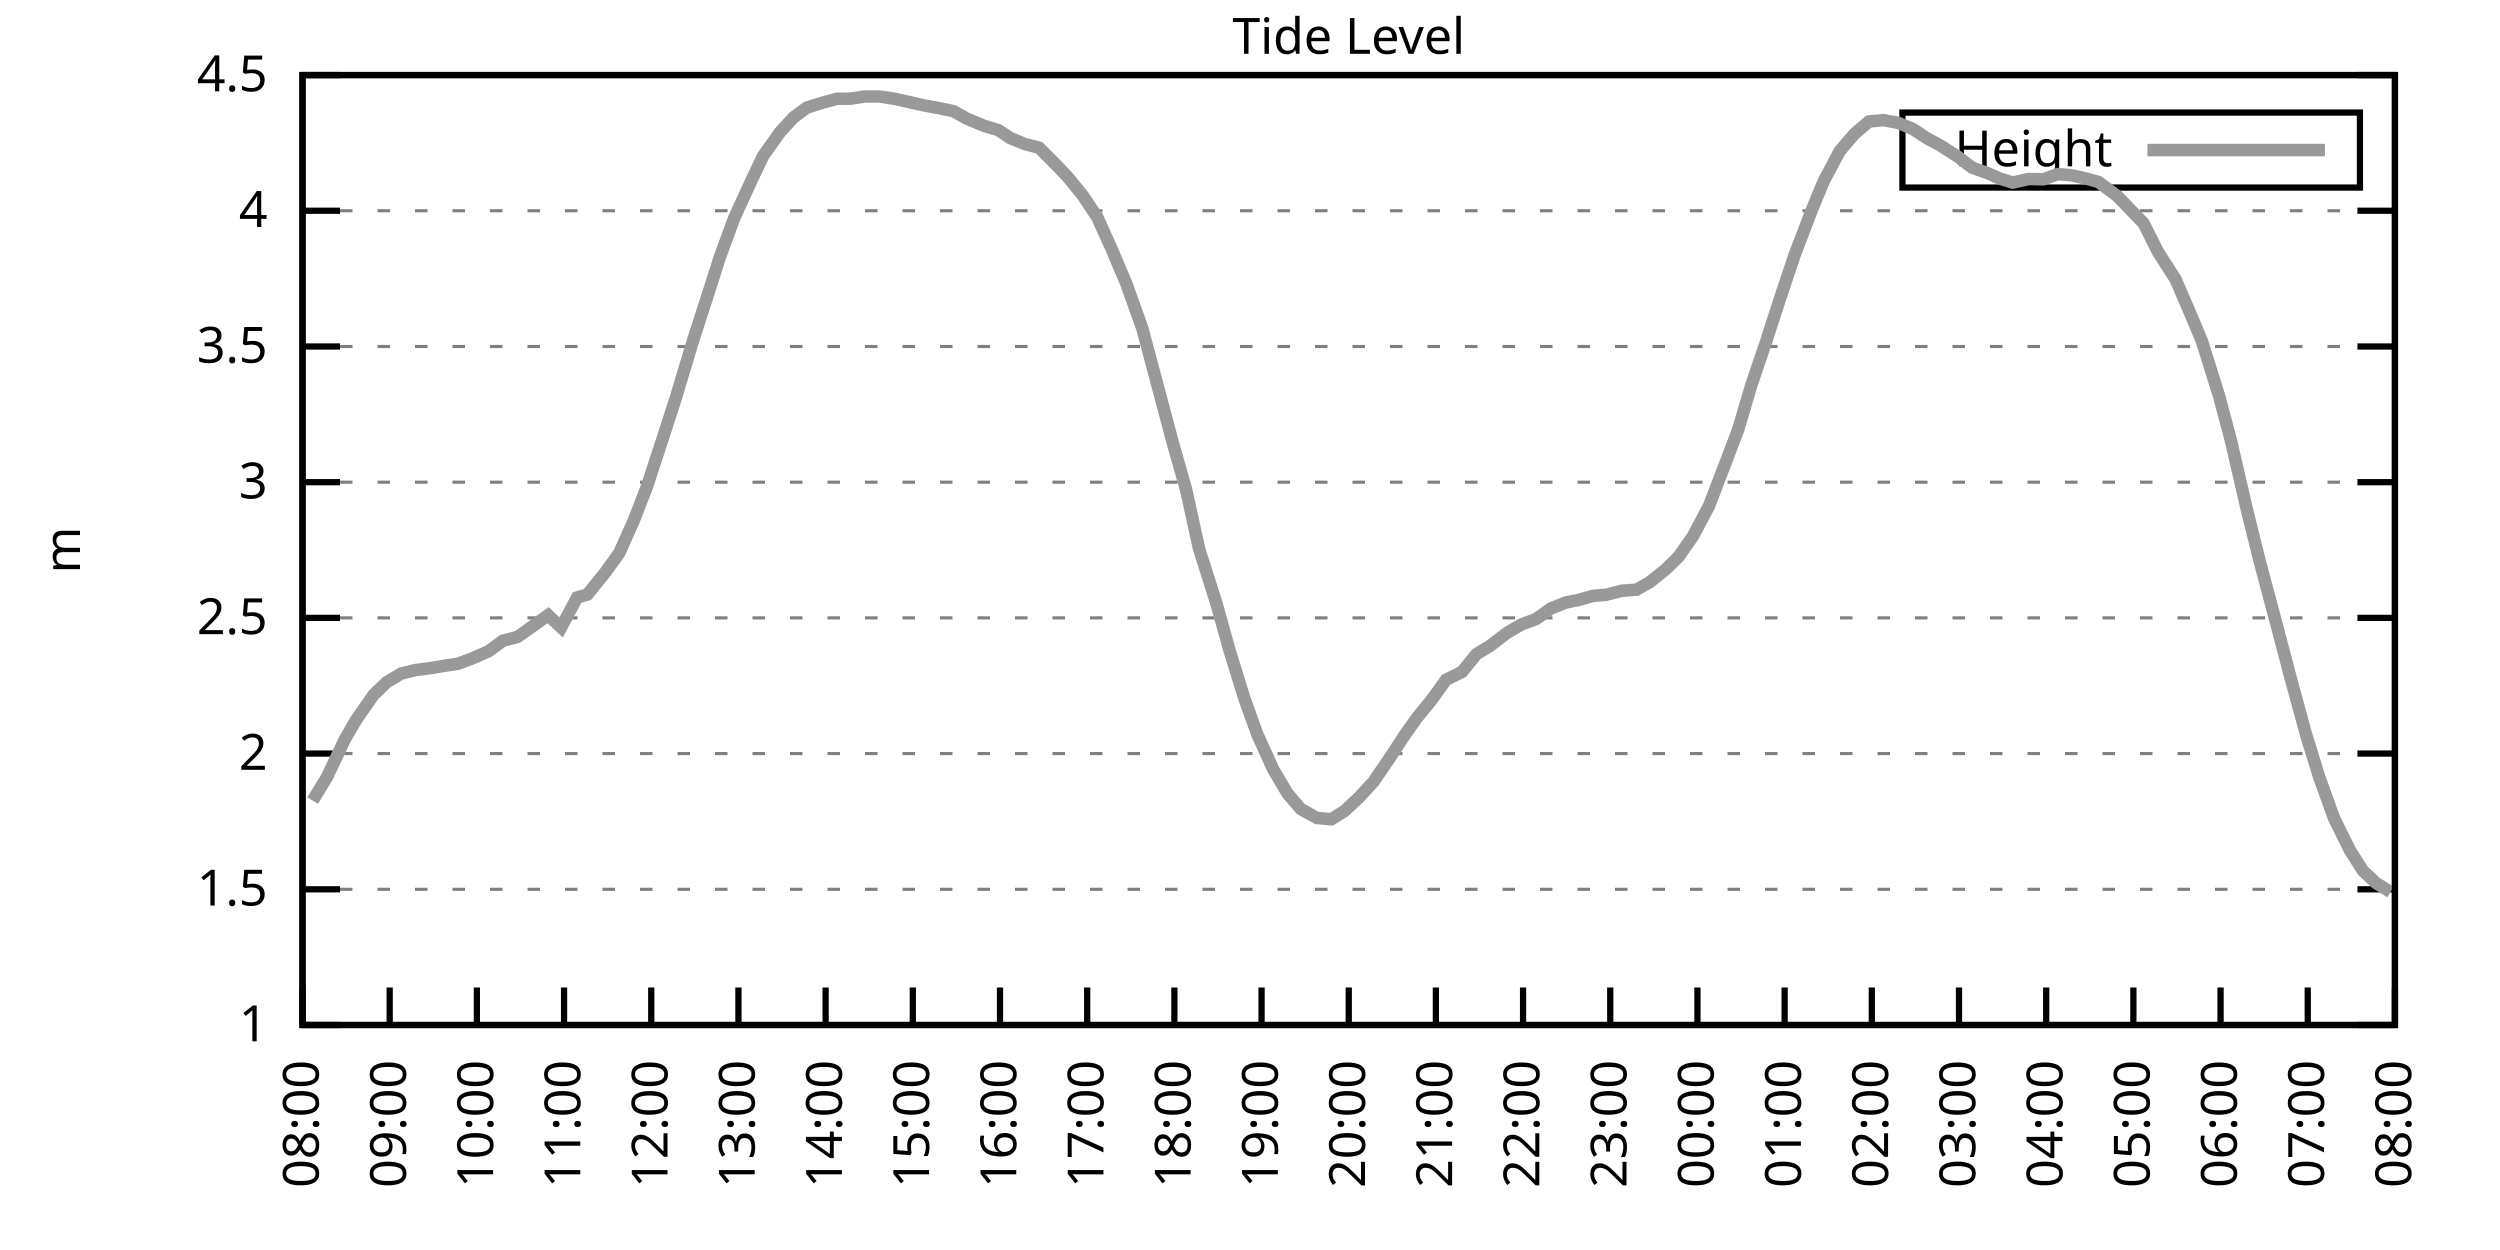
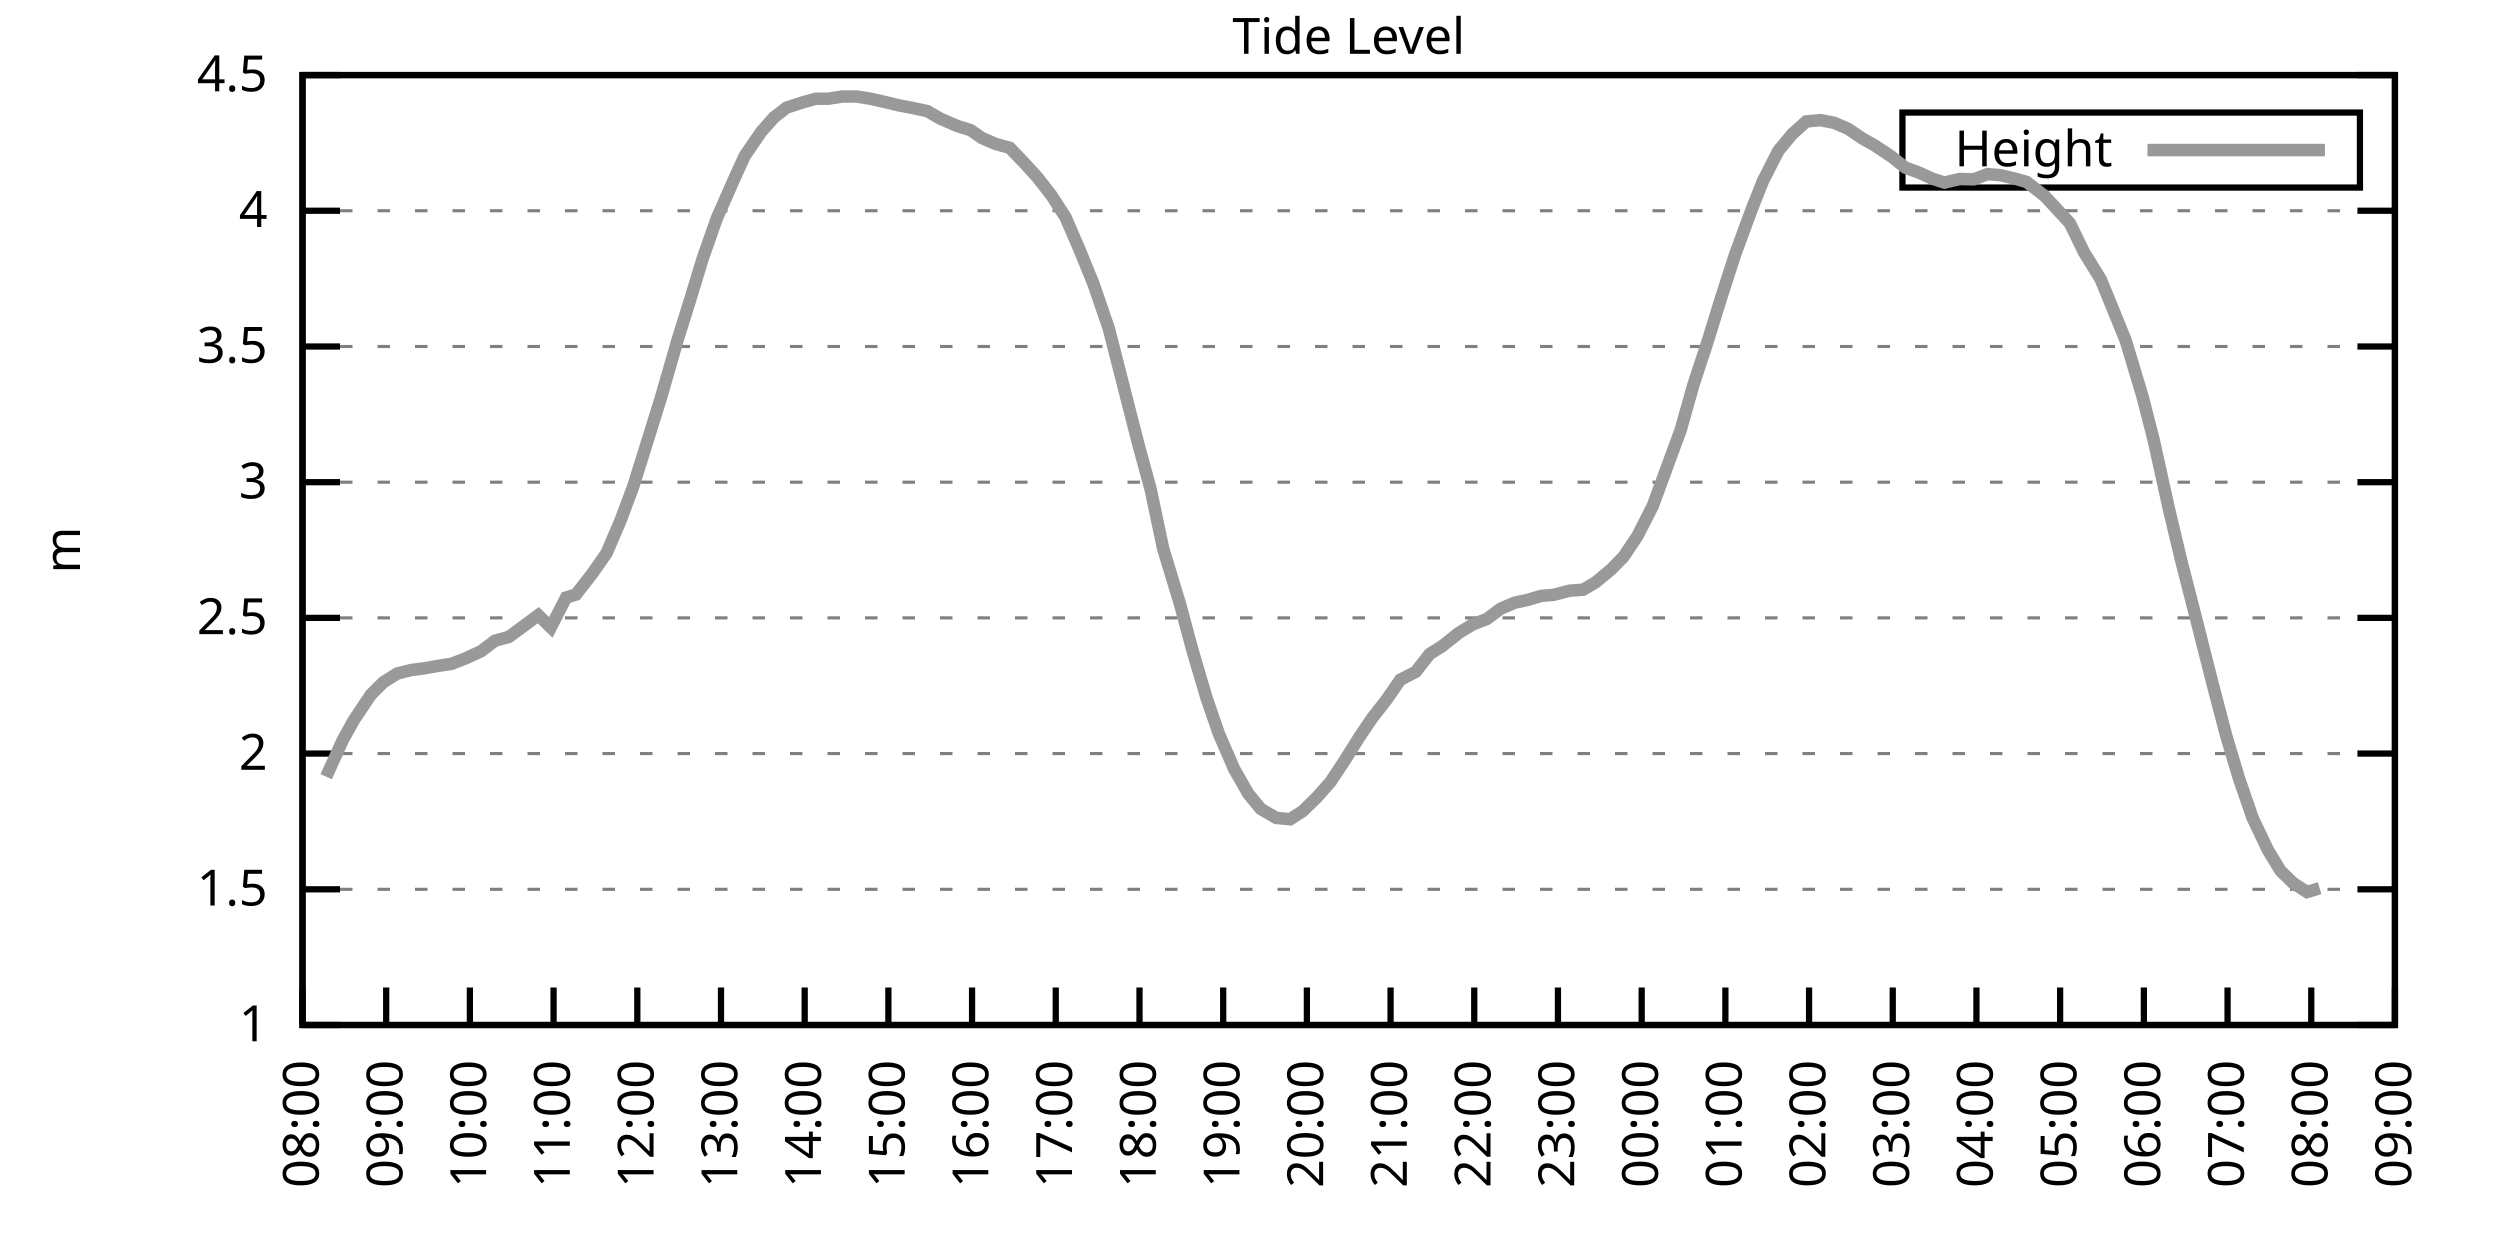
<svg xmlns="http://www.w3.org/2000/svg" xmlns:xlink="http://www.w3.org/1999/xlink" width="400" height="200" viewBox="0 0 400 200">
  <g id="gnuplot_canvas">
    <rect x="0" y="0" width="400" height="200" fill="none" />
    <defs>
      <circle id="gpDot" r="0.5" stroke-width="0.5" stroke="currentColor" />
      <path id="gpPt0" stroke-width="0.333" stroke="currentColor" d="M-1,0 h2 M0,-1 v2" />
      <path id="gpPt1" stroke-width="0.333" stroke="currentColor" d="M-1,-1 L1,1 M1,-1 L-1,1" />
      <path id="gpPt2" stroke-width="0.333" stroke="currentColor" d="M-1,0 L1,0 M0,-1 L0,1 M-1,-1 L1,1 M-1,1 L1,-1" />
      <rect id="gpPt3" stroke-width="0.333" stroke="currentColor" x="-1" y="-1" width="2" height="2" />
      <rect id="gpPt4" stroke-width="0.333" stroke="currentColor" fill="currentColor" x="-1" y="-1" width="2" height="2" />
      <circle id="gpPt5" stroke-width="0.333" stroke="currentColor" cx="0" cy="0" r="1" />
      <use xlink:href="#gpPt5" id="gpPt6" fill="currentColor" stroke="none" />
      <path id="gpPt7" stroke-width="0.333" stroke="currentColor" d="M0,-1.33 L-1.33,0.67 L1.33,0.67 z" />
      <use xlink:href="#gpPt7" id="gpPt8" fill="currentColor" stroke="none" />
      <use xlink:href="#gpPt7" id="gpPt9" stroke="currentColor" transform="rotate(180)" />
      <use xlink:href="#gpPt9" id="gpPt10" fill="currentColor" stroke="none" />
      <use xlink:href="#gpPt3" id="gpPt11" stroke="currentColor" transform="rotate(45)" />
      <use xlink:href="#gpPt11" id="gpPt12" fill="currentColor" stroke="none" />
      <path id="gpPt13" stroke-width="0.333" stroke="currentColor" d="M0,1.330 L1.265,0.411 L0.782,-1.067 L-0.782,-1.076 L-1.265,0.411 z" />
      <use xlink:href="#gpPt13" id="gpPt14" fill="currentColor" stroke="none" />
      <filter id="textbox" filterUnits="objectBoundingBox" x="0" y="0" height="1" width="1">
        <feFlood flood-color="white" flood-opacity="1" result="bgnd" />
        <feComposite in="SourceGraphic" in2="bgnd" operator="atop" />
      </filter>
      <filter id="greybox" filterUnits="objectBoundingBox" x="0" y="0" height="1" width="1">
        <feFlood flood-color="lightgrey" flood-opacity="1" result="grey" />
        <feComposite in="SourceGraphic" in2="grey" operator="atop" />
      </filter>
    </defs>
    <g fill="none" color="white" stroke="currentColor" stroke-width="1.00" stroke-linecap="butt" stroke-linejoin="miter">
</g>
    <g fill="none" color="black" stroke="currentColor" stroke-width="1.00" stroke-linecap="butt" stroke-linejoin="miter">
      <g stroke="none" shape-rendering="crispEdges">
        <polygon fill="rgb(255, 255, 255)" points="48.40,164.00 383.18,164.00 383.18,12.02 48.40,12.02 " />
      </g>
    </g>
    <g fill="none" color="black" stroke="currentColor" stroke-width="1.00" stroke-linecap="butt" stroke-linejoin="miter">
</g>
    <g fill="none" color="black" stroke="black" stroke-width="0.50" stroke-linecap="butt" stroke-linejoin="miter">
</g>
    <g fill="none" color="gray" stroke="currentColor" stroke-width="0.50" stroke-linecap="butt" stroke-linejoin="miter">
      <path stroke="gray" stroke-dasharray="2,4" class="gridline" d="M48.40,164.00 L383.19,164.00  " />
    </g>
    <g fill="none" color="gray" stroke="gray" stroke-width="1.00" stroke-linecap="butt" stroke-linejoin="miter">
</g>
    <g fill="none" color="black" stroke="currentColor" stroke-width="1.00" stroke-linecap="butt" stroke-linejoin="miter">
      <path stroke="black" d="M48.40,164.00 L54.40,164.00 M383.19,164.00 L377.19,164.00  " />
      <g transform="translate(42.80,166.60)" stroke="none" fill="black" font-family="Sans" font-size="8.00" text-anchor="end">
        <text>
          <tspan font-family="Sans"> 1</tspan>
        </text>
      </g>
    </g>
    <g fill="none" color="black" stroke="currentColor" stroke-width="1.00" stroke-linecap="butt" stroke-linejoin="miter">
</g>
    <g fill="none" color="black" stroke="black" stroke-width="0.50" stroke-linecap="butt" stroke-linejoin="miter">
</g>
    <g fill="none" color="gray" stroke="currentColor" stroke-width="0.50" stroke-linecap="butt" stroke-linejoin="miter">
      <path stroke="gray" stroke-dasharray="2,4" class="gridline" d="M48.40,142.29 L383.19,142.29  " />
    </g>
    <g fill="none" color="gray" stroke="gray" stroke-width="1.00" stroke-linecap="butt" stroke-linejoin="miter">
</g>
    <g fill="none" color="black" stroke="currentColor" stroke-width="1.00" stroke-linecap="butt" stroke-linejoin="miter">
      <path stroke="black" d="M48.40,142.29 L54.40,142.29 M383.19,142.29 L377.19,142.29  " />
      <g transform="translate(42.80,144.89)" stroke="none" fill="black" font-family="Sans" font-size="8.00" text-anchor="end">
        <text>
          <tspan font-family="Sans"> 1.5</tspan>
        </text>
      </g>
    </g>
    <g fill="none" color="black" stroke="currentColor" stroke-width="1.00" stroke-linecap="butt" stroke-linejoin="miter">
</g>
    <g fill="none" color="black" stroke="black" stroke-width="0.50" stroke-linecap="butt" stroke-linejoin="miter">
</g>
    <g fill="none" color="gray" stroke="currentColor" stroke-width="0.50" stroke-linecap="butt" stroke-linejoin="miter">
      <path stroke="gray" stroke-dasharray="2,4" class="gridline" d="M48.40,120.57 L383.19,120.57  " />
    </g>
    <g fill="none" color="gray" stroke="gray" stroke-width="1.00" stroke-linecap="butt" stroke-linejoin="miter">
</g>
    <g fill="none" color="black" stroke="currentColor" stroke-width="1.00" stroke-linecap="butt" stroke-linejoin="miter">
      <path stroke="black" d="M48.40,120.57 L54.40,120.57 M383.19,120.57 L377.19,120.57  " />
      <g transform="translate(42.80,123.17)" stroke="none" fill="black" font-family="Sans" font-size="8.00" text-anchor="end">
        <text>
          <tspan font-family="Sans"> 2</tspan>
        </text>
      </g>
    </g>
    <g fill="none" color="black" stroke="currentColor" stroke-width="1.00" stroke-linecap="butt" stroke-linejoin="miter">
</g>
    <g fill="none" color="black" stroke="black" stroke-width="0.50" stroke-linecap="butt" stroke-linejoin="miter">
</g>
    <g fill="none" color="gray" stroke="currentColor" stroke-width="0.50" stroke-linecap="butt" stroke-linejoin="miter">
      <path stroke="gray" stroke-dasharray="2,4" class="gridline" d="M48.40,98.86 L383.19,98.86  " />
    </g>
    <g fill="none" color="gray" stroke="gray" stroke-width="1.00" stroke-linecap="butt" stroke-linejoin="miter">
</g>
    <g fill="none" color="black" stroke="currentColor" stroke-width="1.00" stroke-linecap="butt" stroke-linejoin="miter">
      <path stroke="black" d="M48.40,98.86 L54.40,98.86 M383.19,98.86 L377.19,98.86  " />
      <g transform="translate(42.80,101.46)" stroke="none" fill="black" font-family="Sans" font-size="8.00" text-anchor="end">
        <text>
          <tspan font-family="Sans"> 2.5</tspan>
        </text>
      </g>
    </g>
    <g fill="none" color="black" stroke="currentColor" stroke-width="1.00" stroke-linecap="butt" stroke-linejoin="miter">
</g>
    <g fill="none" color="black" stroke="black" stroke-width="0.50" stroke-linecap="butt" stroke-linejoin="miter">
</g>
    <g fill="none" color="gray" stroke="currentColor" stroke-width="0.50" stroke-linecap="butt" stroke-linejoin="miter">
      <path stroke="gray" stroke-dasharray="2,4" class="gridline" d="M48.40,77.15 L383.19,77.15  " />
    </g>
    <g fill="none" color="gray" stroke="gray" stroke-width="1.00" stroke-linecap="butt" stroke-linejoin="miter">
</g>
    <g fill="none" color="black" stroke="currentColor" stroke-width="1.00" stroke-linecap="butt" stroke-linejoin="miter">
      <path stroke="black" d="M48.40,77.15 L54.40,77.15 M383.19,77.15 L377.19,77.15  " />
      <g transform="translate(42.80,79.75)" stroke="none" fill="black" font-family="Sans" font-size="8.00" text-anchor="end">
        <text>
          <tspan font-family="Sans"> 3</tspan>
        </text>
      </g>
    </g>
    <g fill="none" color="black" stroke="currentColor" stroke-width="1.00" stroke-linecap="butt" stroke-linejoin="miter">
</g>
    <g fill="none" color="black" stroke="black" stroke-width="0.50" stroke-linecap="butt" stroke-linejoin="miter">
</g>
    <g fill="none" color="gray" stroke="currentColor" stroke-width="0.50" stroke-linecap="butt" stroke-linejoin="miter">
      <path stroke="gray" stroke-dasharray="2,4" class="gridline" d="M48.40,55.44 L383.19,55.44  " />
    </g>
    <g fill="none" color="gray" stroke="gray" stroke-width="1.00" stroke-linecap="butt" stroke-linejoin="miter">
</g>
    <g fill="none" color="black" stroke="currentColor" stroke-width="1.00" stroke-linecap="butt" stroke-linejoin="miter">
      <path stroke="black" d="M48.40,55.44 L54.40,55.44 M383.19,55.44 L377.19,55.44  " />
      <g transform="translate(42.80,58.04)" stroke="none" fill="black" font-family="Sans" font-size="8.00" text-anchor="end">
        <text>
          <tspan font-family="Sans"> 3.5</tspan>
        </text>
      </g>
    </g>
    <g fill="none" color="black" stroke="currentColor" stroke-width="1.00" stroke-linecap="butt" stroke-linejoin="miter">
</g>
    <g fill="none" color="black" stroke="black" stroke-width="0.50" stroke-linecap="butt" stroke-linejoin="miter">
</g>
    <g fill="none" color="gray" stroke="currentColor" stroke-width="0.50" stroke-linecap="butt" stroke-linejoin="miter">
      <path stroke="gray" stroke-dasharray="2,4" class="gridline" d="M48.40,33.72 L383.19,33.72  " />
    </g>
    <g fill="none" color="gray" stroke="gray" stroke-width="1.00" stroke-linecap="butt" stroke-linejoin="miter">
</g>
    <g fill="none" color="black" stroke="currentColor" stroke-width="1.00" stroke-linecap="butt" stroke-linejoin="miter">
      <path stroke="black" d="M48.40,33.72 L54.40,33.72 M383.19,33.72 L377.19,33.72  " />
      <g transform="translate(42.80,36.32)" stroke="none" fill="black" font-family="Sans" font-size="8.00" text-anchor="end">
        <text>
          <tspan font-family="Sans"> 4</tspan>
        </text>
      </g>
    </g>
    <g fill="none" color="black" stroke="currentColor" stroke-width="1.00" stroke-linecap="butt" stroke-linejoin="miter">
</g>
    <g fill="none" color="black" stroke="black" stroke-width="0.50" stroke-linecap="butt" stroke-linejoin="miter">
</g>
    <g fill="none" color="gray" stroke="currentColor" stroke-width="0.50" stroke-linecap="butt" stroke-linejoin="miter">
      <path stroke="gray" stroke-dasharray="2,4" class="gridline" d="M48.40,12.01 L383.19,12.01  " />
    </g>
    <g fill="none" color="gray" stroke="gray" stroke-width="1.00" stroke-linecap="butt" stroke-linejoin="miter">
</g>
    <g fill="none" color="black" stroke="currentColor" stroke-width="1.00" stroke-linecap="butt" stroke-linejoin="miter">
      <path stroke="black" d="M48.40,12.01 L54.40,12.01 M383.19,12.01 L377.19,12.01  " />
      <g transform="translate(42.80,14.61)" stroke="none" fill="black" font-family="Sans" font-size="8.00" text-anchor="end">
        <text>
          <tspan font-family="Sans"> 4.5</tspan>
        </text>
      </g>
    </g>
    <g fill="none" color="black" stroke="currentColor" stroke-width="1.00" stroke-linecap="butt" stroke-linejoin="miter">
      <path stroke="black" d="M48.40,164.00 L48.40,158.00  " />
      <g transform="translate(51.00,169.60) rotate(270.00)" stroke="none" fill="black" font-family="Sans" font-size="8.00" text-anchor="end">
        <text>
          <tspan font-family="Sans">08:00</tspan>
        </text>
      </g>
    </g>
    <g fill="none" color="black" stroke="currentColor" stroke-width="1.00" stroke-linecap="butt" stroke-linejoin="miter">
-       <path stroke="black" d="M62.35,164.00 L62.35,158.00  " />
-       <g transform="translate(64.95,169.60) rotate(270.00)" stroke="none" fill="black" font-family="Sans" font-size="8.00" text-anchor="end">
+       <path stroke="black" d="M61.79,164.00 L61.79,158.00  " />
+       <g transform="translate(64.39,169.60) rotate(270.00)" stroke="none" fill="black" font-family="Sans" font-size="8.00" text-anchor="end">
        <text>
          <tspan font-family="Sans">09:00</tspan>
        </text>
      </g>
    </g>
    <g fill="none" color="black" stroke="currentColor" stroke-width="1.00" stroke-linecap="butt" stroke-linejoin="miter">
-       <path stroke="black" d="M76.30,164.00 L76.30,158.00  " />
-       <g transform="translate(78.90,169.60) rotate(270.00)" stroke="none" fill="black" font-family="Sans" font-size="8.00" text-anchor="end">
+       <path stroke="black" d="M75.18,164.00 L75.18,158.00  " />
+       <g transform="translate(77.78,169.60) rotate(270.00)" stroke="none" fill="black" font-family="Sans" font-size="8.00" text-anchor="end">
        <text>
          <tspan font-family="Sans">10:00</tspan>
        </text>
      </g>
    </g>
    <g fill="none" color="black" stroke="currentColor" stroke-width="1.00" stroke-linecap="butt" stroke-linejoin="miter">
-       <path stroke="black" d="M90.25,164.00 L90.25,158.00  " />
-       <g transform="translate(92.85,169.60) rotate(270.00)" stroke="none" fill="black" font-family="Sans" font-size="8.00" text-anchor="end">
+       <path stroke="black" d="M88.57,164.00 L88.57,158.00  " />
+       <g transform="translate(91.17,169.60) rotate(270.00)" stroke="none" fill="black" font-family="Sans" font-size="8.00" text-anchor="end">
        <text>
          <tspan font-family="Sans">11:00</tspan>
        </text>
      </g>
    </g>
    <g fill="none" color="black" stroke="currentColor" stroke-width="1.00" stroke-linecap="butt" stroke-linejoin="miter">
-       <path stroke="black" d="M104.20,164.00 L104.20,158.00  " />
-       <g transform="translate(106.80,169.60) rotate(270.00)" stroke="none" fill="black" font-family="Sans" font-size="8.00" text-anchor="end">
+       <path stroke="black" d="M101.97,164.00 L101.97,158.00  " />
+       <g transform="translate(104.57,169.60) rotate(270.00)" stroke="none" fill="black" font-family="Sans" font-size="8.00" text-anchor="end">
        <text>
          <tspan font-family="Sans">12:00</tspan>
        </text>
      </g>
    </g>
    <g fill="none" color="black" stroke="currentColor" stroke-width="1.00" stroke-linecap="butt" stroke-linejoin="miter">
-       <path stroke="black" d="M118.15,164.00 L118.15,158.00  " />
-       <g transform="translate(120.75,169.60) rotate(270.00)" stroke="none" fill="black" font-family="Sans" font-size="8.00" text-anchor="end">
+       <path stroke="black" d="M115.36,164.00 L115.36,158.00  " />
+       <g transform="translate(117.96,169.60) rotate(270.00)" stroke="none" fill="black" font-family="Sans" font-size="8.00" text-anchor="end">
        <text>
          <tspan font-family="Sans">13:00</tspan>
        </text>
      </g>
    </g>
    <g fill="none" color="black" stroke="currentColor" stroke-width="1.00" stroke-linecap="butt" stroke-linejoin="miter">
-       <path stroke="black" d="M132.10,164.00 L132.10,158.00  " />
-       <g transform="translate(134.70,169.60) rotate(270.00)" stroke="none" fill="black" font-family="Sans" font-size="8.00" text-anchor="end">
+       <path stroke="black" d="M128.75,164.00 L128.75,158.00  " />
+       <g transform="translate(131.35,169.60) rotate(270.00)" stroke="none" fill="black" font-family="Sans" font-size="8.00" text-anchor="end">
        <text>
          <tspan font-family="Sans">14:00</tspan>
        </text>
      </g>
    </g>
    <g fill="none" color="black" stroke="currentColor" stroke-width="1.00" stroke-linecap="butt" stroke-linejoin="miter">
-       <path stroke="black" d="M146.05,164.00 L146.05,158.00  " />
-       <g transform="translate(148.65,169.60) rotate(270.00)" stroke="none" fill="black" font-family="Sans" font-size="8.00" text-anchor="end">
+       <path stroke="black" d="M142.14,164.00 L142.14,158.00  " />
+       <g transform="translate(144.74,169.60) rotate(270.00)" stroke="none" fill="black" font-family="Sans" font-size="8.00" text-anchor="end">
        <text>
          <tspan font-family="Sans">15:00</tspan>
        </text>
      </g>
    </g>
    <g fill="none" color="black" stroke="currentColor" stroke-width="1.00" stroke-linecap="butt" stroke-linejoin="miter">
-       <path stroke="black" d="M160.00,164.00 L160.00,158.00  " />
-       <g transform="translate(162.60,169.60) rotate(270.00)" stroke="none" fill="black" font-family="Sans" font-size="8.00" text-anchor="end">
+       <path stroke="black" d="M155.53,164.00 L155.53,158.00  " />
+       <g transform="translate(158.13,169.60) rotate(270.00)" stroke="none" fill="black" font-family="Sans" font-size="8.00" text-anchor="end">
        <text>
          <tspan font-family="Sans">16:00</tspan>
        </text>
      </g>
    </g>
    <g fill="none" color="black" stroke="currentColor" stroke-width="1.00" stroke-linecap="butt" stroke-linejoin="miter">
-       <path stroke="black" d="M173.95,164.00 L173.95,158.00  " />
-       <g transform="translate(176.55,169.60) rotate(270.00)" stroke="none" fill="black" font-family="Sans" font-size="8.00" text-anchor="end">
+       <path stroke="black" d="M168.92,164.00 L168.92,158.00  " />
+       <g transform="translate(171.52,169.60) rotate(270.00)" stroke="none" fill="black" font-family="Sans" font-size="8.00" text-anchor="end">
        <text>
          <tspan font-family="Sans">17:00</tspan>
        </text>
      </g>
    </g>
    <g fill="none" color="black" stroke="currentColor" stroke-width="1.00" stroke-linecap="butt" stroke-linejoin="miter">
-       <path stroke="black" d="M187.90,164.00 L187.90,158.00  " />
-       <g transform="translate(190.50,169.60) rotate(270.00)" stroke="none" fill="black" font-family="Sans" font-size="8.00" text-anchor="end">
+       <path stroke="black" d="M182.32,164.00 L182.32,158.00  " />
+       <g transform="translate(184.92,169.60) rotate(270.00)" stroke="none" fill="black" font-family="Sans" font-size="8.00" text-anchor="end">
        <text>
          <tspan font-family="Sans">18:00</tspan>
        </text>
      </g>
    </g>
    <g fill="none" color="black" stroke="currentColor" stroke-width="1.00" stroke-linecap="butt" stroke-linejoin="miter">
-       <path stroke="black" d="M201.85,164.00 L201.85,158.00  " />
-       <g transform="translate(204.45,169.60) rotate(270.00)" stroke="none" fill="black" font-family="Sans" font-size="8.00" text-anchor="end">
+       <path stroke="black" d="M195.71,164.00 L195.71,158.00  " />
+       <g transform="translate(198.31,169.60) rotate(270.00)" stroke="none" fill="black" font-family="Sans" font-size="8.00" text-anchor="end">
        <text>
          <tspan font-family="Sans">19:00</tspan>
        </text>
      </g>
    </g>
    <g fill="none" color="black" stroke="currentColor" stroke-width="1.00" stroke-linecap="butt" stroke-linejoin="miter">
-       <path stroke="black" d="M215.80,164.00 L215.80,158.00  " />
-       <g transform="translate(218.40,169.60) rotate(270.00)" stroke="none" fill="black" font-family="Sans" font-size="8.00" text-anchor="end">
+       <path stroke="black" d="M209.10,164.00 L209.10,158.00  " />
+       <g transform="translate(211.70,169.60) rotate(270.00)" stroke="none" fill="black" font-family="Sans" font-size="8.00" text-anchor="end">
        <text>
          <tspan font-family="Sans">20:00</tspan>
        </text>
      </g>
    </g>
    <g fill="none" color="black" stroke="currentColor" stroke-width="1.00" stroke-linecap="butt" stroke-linejoin="miter">
-       <path stroke="black" d="M229.74,164.00 L229.74,158.00  " />
-       <g transform="translate(232.34,169.60) rotate(270.00)" stroke="none" fill="black" font-family="Sans" font-size="8.00" text-anchor="end">
+       <path stroke="black" d="M222.49,164.00 L222.49,158.00  " />
+       <g transform="translate(225.09,169.60) rotate(270.00)" stroke="none" fill="black" font-family="Sans" font-size="8.00" text-anchor="end">
        <text>
          <tspan font-family="Sans">21:00</tspan>
        </text>
      </g>
    </g>
    <g fill="none" color="black" stroke="currentColor" stroke-width="1.00" stroke-linecap="butt" stroke-linejoin="miter">
-       <path stroke="black" d="M243.69,164.00 L243.69,158.00  " />
-       <g transform="translate(246.29,169.60) rotate(270.00)" stroke="none" fill="black" font-family="Sans" font-size="8.00" text-anchor="end">
+       <path stroke="black" d="M235.88,164.00 L235.88,158.00  " />
+       <g transform="translate(238.48,169.60) rotate(270.00)" stroke="none" fill="black" font-family="Sans" font-size="8.00" text-anchor="end">
        <text>
          <tspan font-family="Sans">22:00</tspan>
        </text>
      </g>
    </g>
    <g fill="none" color="black" stroke="currentColor" stroke-width="1.00" stroke-linecap="butt" stroke-linejoin="miter">
-       <path stroke="black" d="M257.64,164.00 L257.64,158.00  " />
-       <g transform="translate(260.24,169.60) rotate(270.00)" stroke="none" fill="black" font-family="Sans" font-size="8.00" text-anchor="end">
+       <path stroke="black" d="M249.27,164.00 L249.27,158.00  " />
+       <g transform="translate(251.87,169.60) rotate(270.00)" stroke="none" fill="black" font-family="Sans" font-size="8.00" text-anchor="end">
        <text>
          <tspan font-family="Sans">23:00</tspan>
        </text>
      </g>
    </g>
    <g fill="none" color="black" stroke="currentColor" stroke-width="1.00" stroke-linecap="butt" stroke-linejoin="miter">
-       <path stroke="black" d="M271.59,164.00 L271.59,158.00  " />
-       <g transform="translate(274.19,169.60) rotate(270.00)" stroke="none" fill="black" font-family="Sans" font-size="8.00" text-anchor="end">
+       <path stroke="black" d="M262.67,164.00 L262.67,158.00  " />
+       <g transform="translate(265.27,169.60) rotate(270.00)" stroke="none" fill="black" font-family="Sans" font-size="8.00" text-anchor="end">
        <text>
          <tspan font-family="Sans">00:00</tspan>
        </text>
      </g>
    </g>
    <g fill="none" color="black" stroke="currentColor" stroke-width="1.00" stroke-linecap="butt" stroke-linejoin="miter">
-       <path stroke="black" d="M285.54,164.00 L285.54,158.00  " />
-       <g transform="translate(288.14,169.60) rotate(270.00)" stroke="none" fill="black" font-family="Sans" font-size="8.00" text-anchor="end">
+       <path stroke="black" d="M276.06,164.00 L276.06,158.00  " />
+       <g transform="translate(278.66,169.60) rotate(270.00)" stroke="none" fill="black" font-family="Sans" font-size="8.00" text-anchor="end">
        <text>
          <tspan font-family="Sans">01:00</tspan>
        </text>
      </g>
    </g>
    <g fill="none" color="black" stroke="currentColor" stroke-width="1.00" stroke-linecap="butt" stroke-linejoin="miter">
-       <path stroke="black" d="M299.49,164.00 L299.49,158.00  " />
-       <g transform="translate(302.09,169.60) rotate(270.00)" stroke="none" fill="black" font-family="Sans" font-size="8.00" text-anchor="end">
+       <path stroke="black" d="M289.45,164.00 L289.45,158.00  " />
+       <g transform="translate(292.05,169.60) rotate(270.00)" stroke="none" fill="black" font-family="Sans" font-size="8.00" text-anchor="end">
        <text>
          <tspan font-family="Sans">02:00</tspan>
        </text>
      </g>
    </g>
    <g fill="none" color="black" stroke="currentColor" stroke-width="1.00" stroke-linecap="butt" stroke-linejoin="miter">
-       <path stroke="black" d="M313.44,164.00 L313.44,158.00  " />
-       <g transform="translate(316.04,169.60) rotate(270.00)" stroke="none" fill="black" font-family="Sans" font-size="8.00" text-anchor="end">
+       <path stroke="black" d="M302.84,164.00 L302.84,158.00  " />
+       <g transform="translate(305.44,169.60) rotate(270.00)" stroke="none" fill="black" font-family="Sans" font-size="8.00" text-anchor="end">
        <text>
          <tspan font-family="Sans">03:00</tspan>
        </text>
      </g>
    </g>
    <g fill="none" color="black" stroke="currentColor" stroke-width="1.00" stroke-linecap="butt" stroke-linejoin="miter">
-       <path stroke="black" d="M327.39,164.00 L327.39,158.00  " />
-       <g transform="translate(329.99,169.60) rotate(270.00)" stroke="none" fill="black" font-family="Sans" font-size="8.00" text-anchor="end">
+       <path stroke="black" d="M316.23,164.00 L316.23,158.00  " />
+       <g transform="translate(318.83,169.60) rotate(270.00)" stroke="none" fill="black" font-family="Sans" font-size="8.00" text-anchor="end">
        <text>
          <tspan font-family="Sans">04:00</tspan>
        </text>
      </g>
    </g>
    <g fill="none" color="black" stroke="currentColor" stroke-width="1.00" stroke-linecap="butt" stroke-linejoin="miter">
-       <path stroke="black" d="M341.34,164.00 L341.34,158.00  " />
-       <g transform="translate(343.94,169.60) rotate(270.00)" stroke="none" fill="black" font-family="Sans" font-size="8.00" text-anchor="end">
+       <path stroke="black" d="M329.62,164.00 L329.62,158.00  " />
+       <g transform="translate(332.22,169.60) rotate(270.00)" stroke="none" fill="black" font-family="Sans" font-size="8.00" text-anchor="end">
        <text>
          <tspan font-family="Sans">05:00</tspan>
        </text>
      </g>
    </g>
    <g fill="none" color="black" stroke="currentColor" stroke-width="1.00" stroke-linecap="butt" stroke-linejoin="miter">
-       <path stroke="black" d="M355.29,164.00 L355.29,158.00  " />
-       <g transform="translate(357.89,169.60) rotate(270.00)" stroke="none" fill="black" font-family="Sans" font-size="8.00" text-anchor="end">
+       <path stroke="black" d="M343.02,164.00 L343.02,158.00  " />
+       <g transform="translate(345.62,169.60) rotate(270.00)" stroke="none" fill="black" font-family="Sans" font-size="8.00" text-anchor="end">
        <text>
          <tspan font-family="Sans">06:00</tspan>
        </text>
      </g>
    </g>
    <g fill="none" color="black" stroke="currentColor" stroke-width="1.00" stroke-linecap="butt" stroke-linejoin="miter">
-       <path stroke="black" d="M369.24,164.00 L369.24,158.00  " />
-       <g transform="translate(371.84,169.60) rotate(270.00)" stroke="none" fill="black" font-family="Sans" font-size="8.00" text-anchor="end">
+       <path stroke="black" d="M356.41,164.00 L356.41,158.00  " />
+       <g transform="translate(359.01,169.60) rotate(270.00)" stroke="none" fill="black" font-family="Sans" font-size="8.00" text-anchor="end">
        <text>
          <tspan font-family="Sans">07:00</tspan>
+         </text>
+       </g>
+     </g>
+     <g fill="none" color="black" stroke="currentColor" stroke-width="1.00" stroke-linecap="butt" stroke-linejoin="miter">
+       <path stroke="black" d="M369.80,164.00 L369.80,158.00  " />
+       <g transform="translate(372.40,169.60) rotate(270.00)" stroke="none" fill="black" font-family="Sans" font-size="8.00" text-anchor="end">
+         <text>
+           <tspan font-family="Sans">08:00</tspan>
        </text>
      </g>
    </g>
    <g fill="none" color="black" stroke="currentColor" stroke-width="1.00" stroke-linecap="butt" stroke-linejoin="miter">
      <path stroke="black" d="M383.19,164.00 L383.19,158.00  " />
      <g transform="translate(385.79,169.60) rotate(270.00)" stroke="none" fill="black" font-family="Sans" font-size="8.00" text-anchor="end">
        <text>
-           <tspan font-family="Sans">08:00</tspan>
+           <tspan font-family="Sans">09:00</tspan>
        </text>
      </g>
    </g>
    <g fill="none" color="black" stroke="currentColor" stroke-width="1.00" stroke-linecap="butt" stroke-linejoin="miter">
</g>
    <g fill="none" color="black" stroke="currentColor" stroke-width="1.00" stroke-linecap="butt" stroke-linejoin="miter">
      <path stroke="black" d="M48.40,12.01 L48.40,164.00 L383.19,164.00 L383.19,12.01 L48.40,12.01 Z  " />
    </g>
    <g fill="none" color="black" stroke="currentColor" stroke-width="1.00" stroke-linecap="butt" stroke-linejoin="miter">
</g>
    <g fill="none" color="black" stroke="currentColor" stroke-width="1.00" stroke-linecap="butt" stroke-linejoin="miter">
      <path stroke="black" d="M304.39,30.01 L304.39,18.01 L377.59,18.01 L377.59,30.01 L304.39,30.01 Z  " />
    </g>
    <g id="Tide_level_plot_1">
      <g fill="none" color="white" stroke="black" stroke-width="2.00" stroke-linecap="butt" stroke-linejoin="miter">
</g>
      <g fill="none" color="black" stroke="currentColor" stroke-width="2.00" stroke-linecap="butt" stroke-linejoin="miter">
        <g transform="translate(337.99,26.61)" stroke="none" fill="black" font-family="Sans" font-size="8.00" text-anchor="end">
          <text>
            <tspan font-family="Sans">Height</tspan>
          </text>
        </g>
      </g>
      <g fill="none" color="black" stroke="currentColor" stroke-width="2.00" stroke-linecap="butt" stroke-linejoin="miter">
-         <path stroke="rgb(153, 153, 153)" d="M343.59,24.01 L371.99,24.01 M50.03,128.09 L52.35,124.27 L55.14,118.36 L57.00,115.15 L59.79,111.15 L61.88,109.15   L64.21,107.76 L66.53,107.20 L68.63,106.94 L70.95,106.55 L73.28,106.20 L75.60,105.33 L78.16,104.20 L80.48,102.51   L82.81,101.90 L84.90,100.42 L87.69,98.43 L89.78,100.38 L92.34,95.60 L93.97,95.13 L96.76,91.70 L99.08,88.48   L101.41,83.27 L103.50,77.89 L106.06,70.07 L108.15,63.60 L110.94,54.31 L113.03,47.88 L115.13,41.28 L117.45,34.94   L120.24,28.86 L122.10,24.95 L124.89,21.04 L126.98,18.78 L129.08,17.22 L131.87,16.35 L133.96,15.79 L136.05,15.79   L138.37,15.44 L140.70,15.44 L143.02,15.79 L145.81,16.40 L147.67,16.83 L150.00,17.26 L152.56,17.79 L154.65,18.96   L157.44,20.13 L159.76,20.83 L161.62,22.08 L163.95,23.04 L166.27,23.65 L168.83,26.21 L170.92,28.42 L173.25,31.29   L175.57,34.77 L177.90,39.93 L180.22,45.40 L182.78,52.57 L185.34,62.17 L187.66,70.90 L189.76,78.28 L191.85,87.79   L194.64,96.60 L196.73,104.07 L199.06,111.63 L201.15,117.45 L203.71,123.09 L206.03,127.00 L208.12,129.43 L210.68,130.87   L213.01,131.08 L215.10,129.78 L217.42,127.61 L219.75,125.09 L222.07,121.70 L224.63,117.80 L226.72,114.84 L229.05,111.98   L231.37,108.76 L233.93,107.50 L236.25,104.64 L238.35,103.38 L241.14,101.25 L243.46,99.90 L245.79,99.04 L248.11,97.38   L250.44,96.43 L252.53,96.00 L254.85,95.34 L256.95,95.17 L259.50,94.52 L261.83,94.35 L263.92,93.17 L266.48,91.13   L268.57,89.09 L270.90,85.75 L273.45,80.93 L275.78,74.85 L278.10,68.77 L280.20,61.65 L282.52,54.83 L284.85,47.62   L287.17,40.71 L289.96,33.42 L291.82,28.95 L294.38,24.13 L296.70,21.43 L299.03,19.44 L301.35,19.22 L303.68,19.65   L306.00,20.61 L308.33,22.13 L310.42,23.26 L313.21,25.04 L315.53,26.82 L317.86,27.64 L319.95,28.56 L322.04,29.21   L324.60,28.64 L326.93,28.69 L329.25,27.86 L331.34,28.03 L333.90,28.60 L335.76,29.12 L338.78,31.38 L342.97,35.72   L345.29,40.32 L348.08,44.67 L350.18,49.53 L352.27,54.48 L355.06,63.38 L356.92,70.37 L359.48,81.45 L361.57,89.87   L363.89,98.56 L366.68,109.15 L369.01,117.66 L371.10,124.40 L373.43,130.87 L375.98,136.03 L378.08,139.33 L380.17,141.29   L382.49,142.72  " />
+         <path stroke="rgb(153, 153, 153)" d="M343.59,24.01 L371.99,24.01 M52.19,124.27 L54.87,118.36 L56.66,115.15 L59.34,111.15 L61.35,109.15 L63.58,107.76   L65.81,107.20 L67.82,106.94 L70.05,106.55 L72.28,106.20 L74.51,105.33 L76.97,104.20 L79.20,102.51 L81.43,101.90   L83.44,100.42 L86.12,98.43 L88.13,100.38 L90.58,95.60 L92.15,95.13 L94.82,91.70 L97.06,88.48 L99.29,83.27   L101.30,77.89 L103.75,70.07 L105.76,63.60 L108.44,54.31 L110.45,47.88 L112.46,41.28 L114.69,34.94 L117.37,28.86   L119.15,24.95 L121.83,21.04 L123.84,18.78 L125.85,17.22 L128.53,16.35 L130.54,15.79 L132.54,15.79 L134.78,15.44   L137.01,15.44 L139.24,15.79 L141.92,16.40 L143.70,16.83 L145.94,17.26 L148.39,17.79 L150.40,18.96 L153.08,20.13   L155.31,20.83 L157.10,22.08 L159.33,23.04 L161.56,23.65 L164.01,26.21 L166.02,28.42 L168.25,31.29 L170.49,34.77   L172.72,39.93 L174.95,45.40 L177.41,52.57 L179.86,62.17 L182.09,70.90 L184.10,78.28 L186.11,87.79 L188.79,96.60   L190.80,104.07 L193.03,111.63 L195.04,117.45 L197.49,123.09 L199.73,127.00 L201.73,129.43 L204.19,130.87 L206.42,131.08   L208.43,129.78 L210.66,127.61 L212.89,125.09 L215.13,121.70 L217.58,117.80 L219.59,114.84 L221.82,111.98 L224.05,108.76   L226.51,107.50 L228.74,104.64 L230.75,103.38 L233.43,101.25 L235.66,99.90 L237.89,99.04 L240.12,97.38 L242.36,96.43   L244.36,96.00 L246.60,95.34 L248.60,95.17 L251.06,94.52 L253.29,94.35 L255.30,93.17 L257.76,91.13 L259.76,89.09   L262.00,85.75 L264.45,80.93 L266.68,74.85 L268.92,68.77 L270.92,61.65 L273.16,54.83 L275.39,47.62 L277.62,40.71   L280.30,33.42 L282.08,28.95 L284.54,24.13 L286.77,21.43 L289.00,19.44 L291.23,19.22 L293.47,19.65 L295.70,20.61   L297.93,22.13 L299.94,23.26 L302.62,25.04 L304.85,26.82 L307.08,27.64 L309.09,28.56 L311.10,29.21 L313.55,28.64   L315.79,28.69 L318.02,27.86 L320.03,28.03 L322.48,28.60 L324.27,29.12 L327.17,31.38 L331.19,35.72 L333.42,40.32   L336.10,44.67 L338.10,49.53 L340.11,54.48 L342.79,63.38 L344.58,70.37 L347.03,81.45 L349.04,89.87 L351.27,98.56   L353.95,109.15 L356.18,117.66 L358.19,124.40 L360.42,130.87 L362.88,136.03 L364.89,139.33 L366.90,141.29 L369.13,142.72   L371.14,142.11  " />
      </g>
    </g>
    <g fill="none" color="black" stroke="currentColor" stroke-width="2.00" stroke-linecap="butt" stroke-linejoin="miter">
</g>
    <g fill="none" color="black" stroke="black" stroke-width="1.00" stroke-linecap="butt" stroke-linejoin="miter">
</g>
    <g fill="none" color="black" stroke="currentColor" stroke-width="1.00" stroke-linecap="butt" stroke-linejoin="miter">
      <path stroke="black" d="M48.40,12.01 L48.40,164.00 L383.19,164.00 L383.19,12.01 L48.40,12.01 Z  " />
      <g transform="translate(12.80,88.01) rotate(270.00)" stroke="none" fill="black" font-family="Sans" font-size="8.00" text-anchor="middle">
        <text>
          <tspan font-family="Sans">m</tspan>
        </text>
      </g>
    </g>
    <g fill="none" color="black" stroke="currentColor" stroke-width="1.00" stroke-linecap="butt" stroke-linejoin="miter">
</g>
    <g fill="none" color="black" stroke="currentColor" stroke-width="1.00" stroke-linecap="butt" stroke-linejoin="miter">
      <g transform="translate(215.79,8.61)" stroke="none" fill="black" font-family="Sans" font-size="8.00" text-anchor="middle">
        <text>
          <tspan font-family="Sans">Tide Level</tspan>
        </text>
      </g>
    </g>
    <g fill="none" color="black" stroke="currentColor" stroke-width="1.00" stroke-linecap="butt" stroke-linejoin="miter">
</g>
  </g>
</svg>
